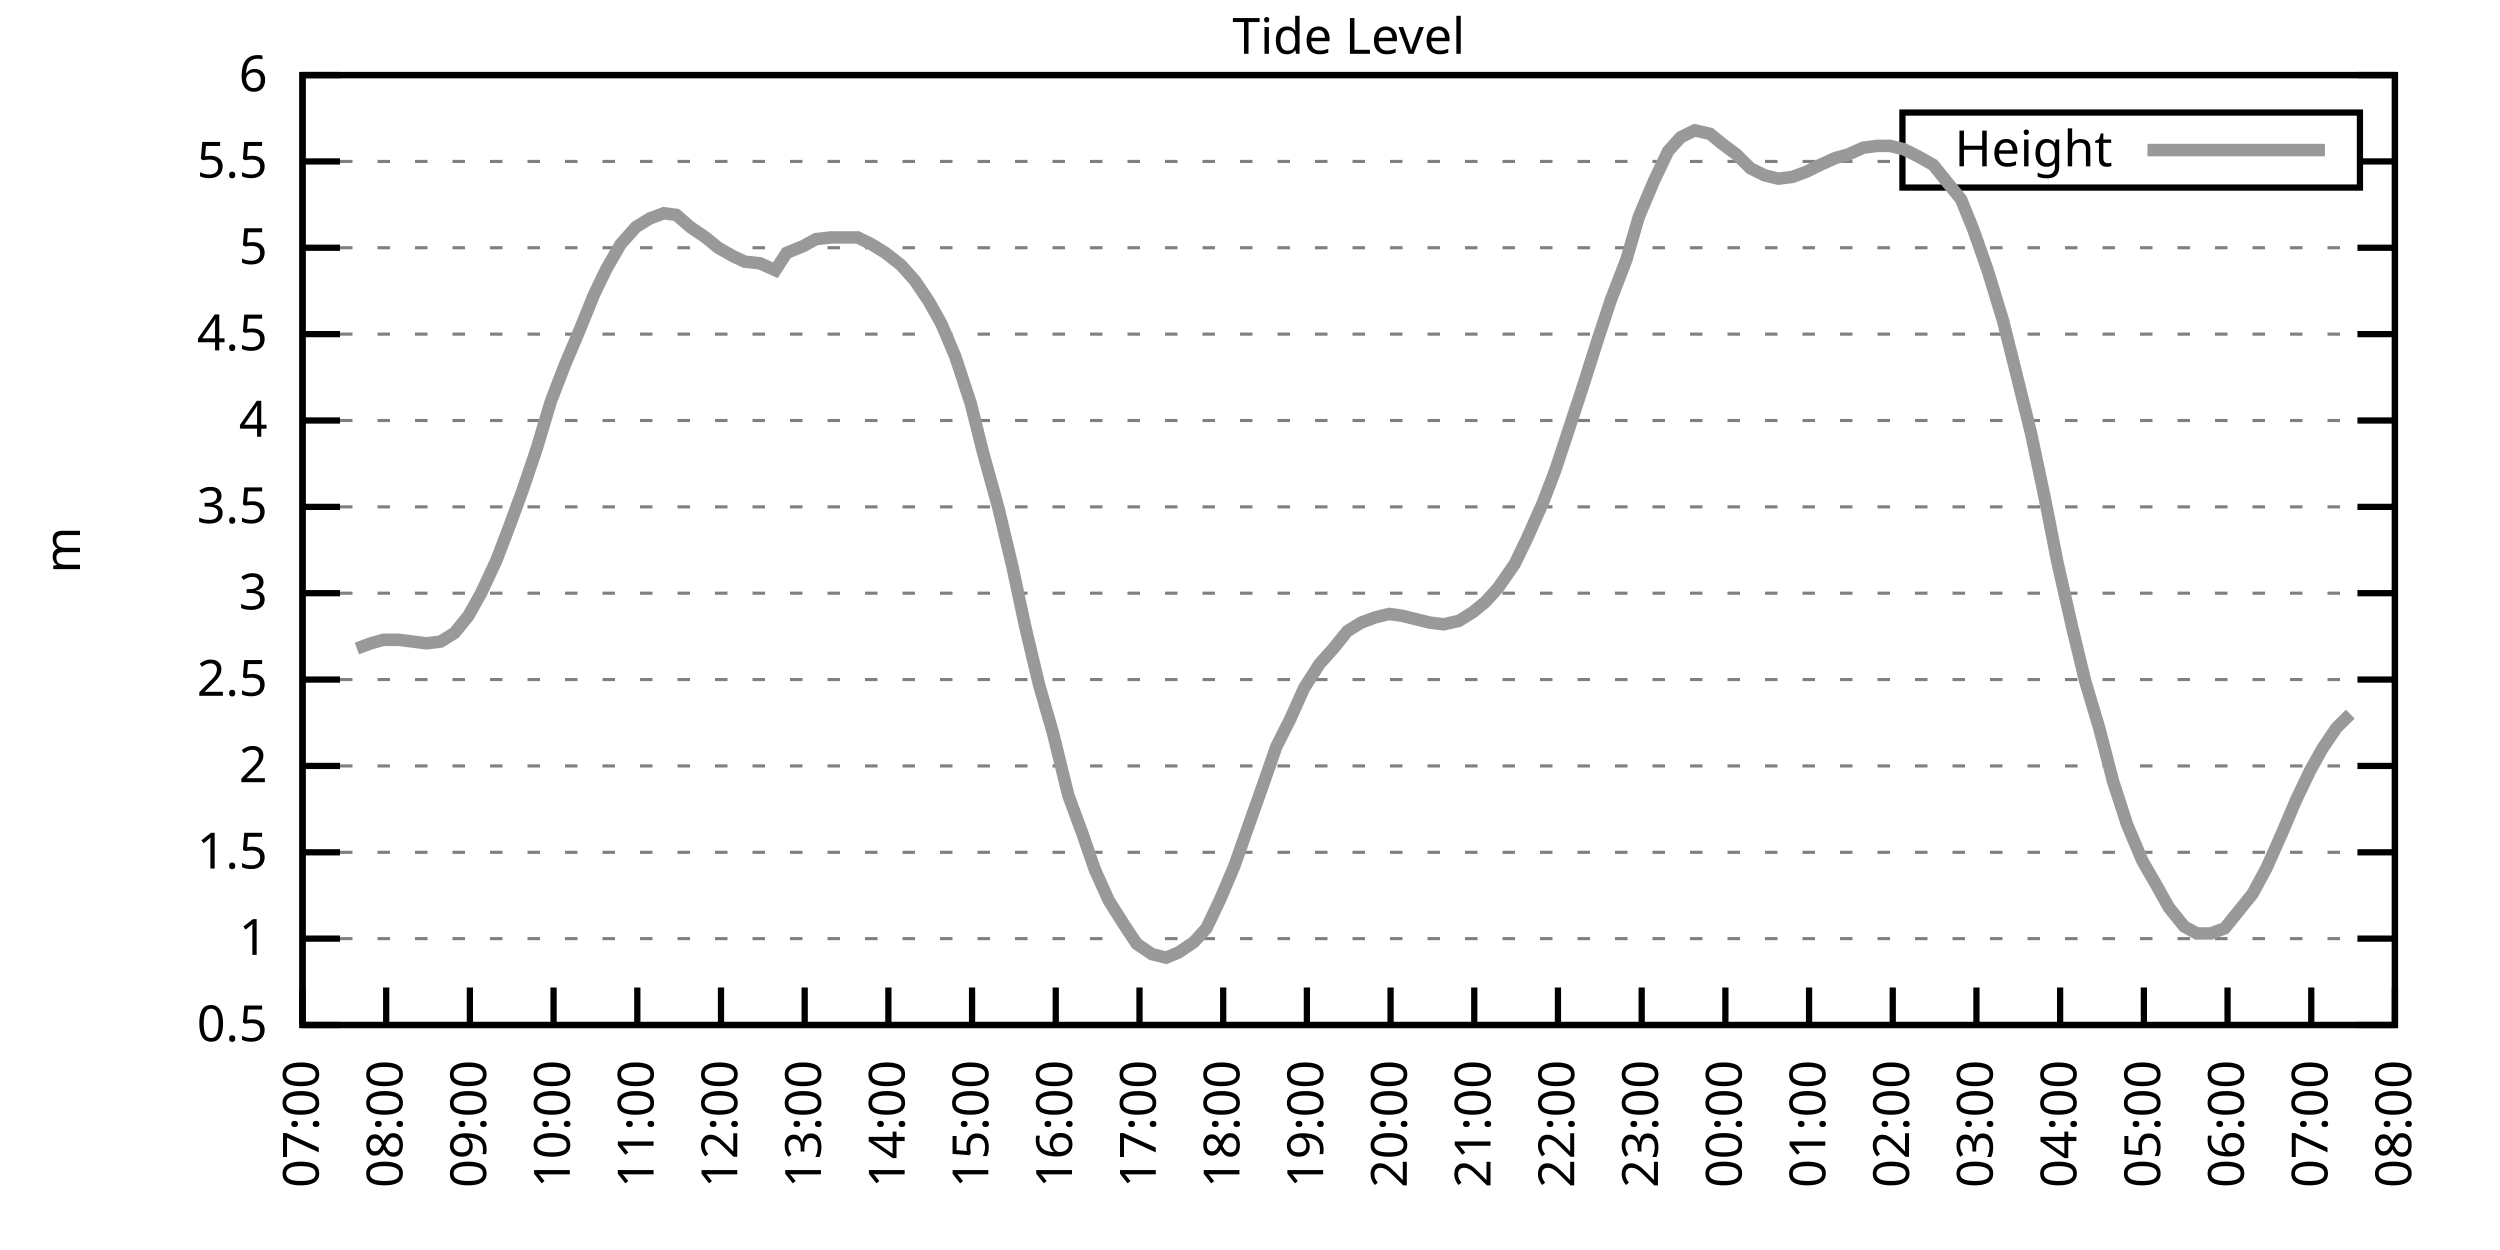
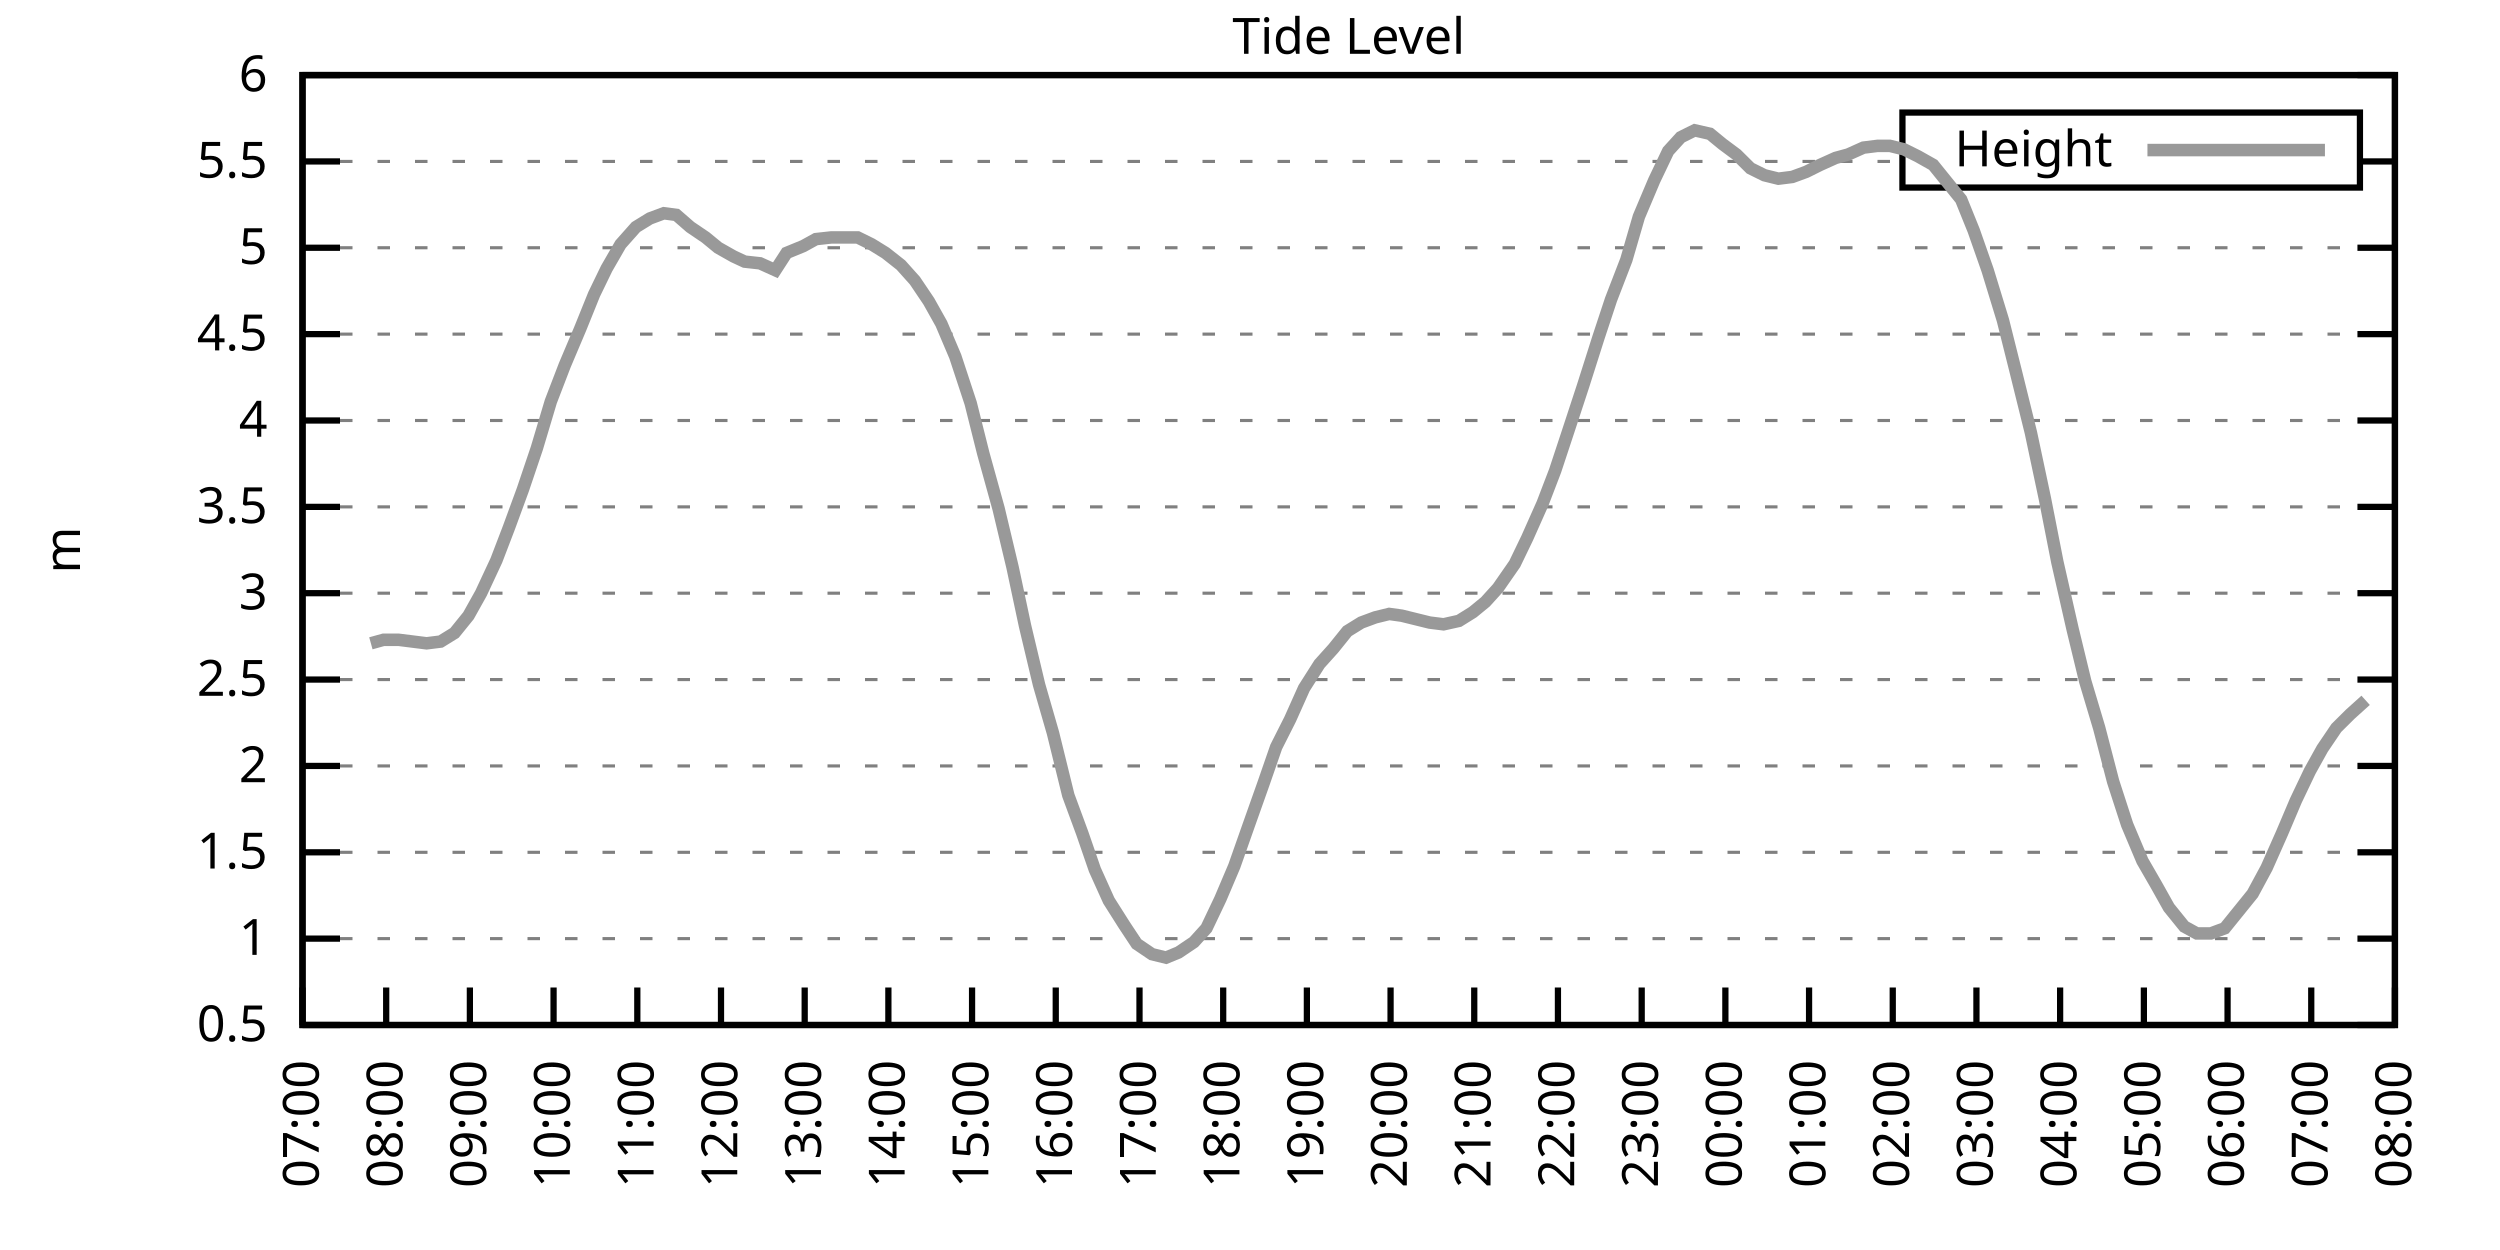
<svg xmlns="http://www.w3.org/2000/svg" xmlns:xlink="http://www.w3.org/1999/xlink" width="400" height="200" viewBox="0 0 400 200">
  <g id="gnuplot_canvas">
    <rect x="0" y="0" width="400" height="200" fill="none" />
    <defs>
      <circle id="gpDot" r="0.5" stroke-width="0.5" stroke="currentColor" />
      <path id="gpPt0" stroke-width="0.333" stroke="currentColor" d="M-1,0 h2 M0,-1 v2" />
      <path id="gpPt1" stroke-width="0.333" stroke="currentColor" d="M-1,-1 L1,1 M1,-1 L-1,1" />
      <path id="gpPt2" stroke-width="0.333" stroke="currentColor" d="M-1,0 L1,0 M0,-1 L0,1 M-1,-1 L1,1 M-1,1 L1,-1" />
      <rect id="gpPt3" stroke-width="0.333" stroke="currentColor" x="-1" y="-1" width="2" height="2" />
      <rect id="gpPt4" stroke-width="0.333" stroke="currentColor" fill="currentColor" x="-1" y="-1" width="2" height="2" />
      <circle id="gpPt5" stroke-width="0.333" stroke="currentColor" cx="0" cy="0" r="1" />
      <use xlink:href="#gpPt5" id="gpPt6" fill="currentColor" stroke="none" />
      <path id="gpPt7" stroke-width="0.333" stroke="currentColor" d="M0,-1.33 L-1.33,0.67 L1.33,0.67 z" />
      <use xlink:href="#gpPt7" id="gpPt8" fill="currentColor" stroke="none" />
      <use xlink:href="#gpPt7" id="gpPt9" stroke="currentColor" transform="rotate(180)" />
      <use xlink:href="#gpPt9" id="gpPt10" fill="currentColor" stroke="none" />
      <use xlink:href="#gpPt3" id="gpPt11" stroke="currentColor" transform="rotate(45)" />
      <use xlink:href="#gpPt11" id="gpPt12" fill="currentColor" stroke="none" />
      <path id="gpPt13" stroke-width="0.333" stroke="currentColor" d="M0,1.330 L1.265,0.411 L0.782,-1.067 L-0.782,-1.076 L-1.265,0.411 z" />
      <use xlink:href="#gpPt13" id="gpPt14" fill="currentColor" stroke="none" />
      <filter id="textbox" filterUnits="objectBoundingBox" x="0" y="0" height="1" width="1">
        <feFlood flood-color="white" flood-opacity="1" result="bgnd" />
        <feComposite in="SourceGraphic" in2="bgnd" operator="atop" />
      </filter>
      <filter id="greybox" filterUnits="objectBoundingBox" x="0" y="0" height="1" width="1">
        <feFlood flood-color="lightgrey" flood-opacity="1" result="grey" />
        <feComposite in="SourceGraphic" in2="grey" operator="atop" />
      </filter>
    </defs>
    <g fill="none" color="white" stroke="currentColor" stroke-width="1.00" stroke-linecap="butt" stroke-linejoin="miter">
</g>
    <g fill="none" color="black" stroke="currentColor" stroke-width="1.00" stroke-linecap="butt" stroke-linejoin="miter">
      <g stroke="none" shape-rendering="crispEdges">
        <polygon fill="rgb(255, 255, 255)" points="48.40,164.00 383.18,164.00 383.18,12.02 48.40,12.02 " />
      </g>
    </g>
    <g fill="none" color="black" stroke="currentColor" stroke-width="1.00" stroke-linecap="butt" stroke-linejoin="miter">
</g>
    <g fill="none" color="black" stroke="black" stroke-width="0.50" stroke-linecap="butt" stroke-linejoin="miter">
</g>
    <g fill="none" color="gray" stroke="currentColor" stroke-width="0.50" stroke-linecap="butt" stroke-linejoin="miter">
      <path stroke="gray" stroke-dasharray="2,4" class="gridline" d="M48.40,164.00 L383.19,164.00  " />
    </g>
    <g fill="none" color="gray" stroke="gray" stroke-width="1.00" stroke-linecap="butt" stroke-linejoin="miter">
</g>
    <g fill="none" color="black" stroke="currentColor" stroke-width="1.00" stroke-linecap="butt" stroke-linejoin="miter">
      <path stroke="black" d="M48.40,164.00 L54.40,164.00 M383.19,164.00 L377.19,164.00  " />
      <g transform="translate(42.80,166.60)" stroke="none" fill="black" font-family="Sans" font-size="8.00" text-anchor="end">
        <text>
          <tspan font-family="Sans"> 0.5</tspan>
        </text>
      </g>
    </g>
    <g fill="none" color="black" stroke="currentColor" stroke-width="1.00" stroke-linecap="butt" stroke-linejoin="miter">
</g>
    <g fill="none" color="black" stroke="black" stroke-width="0.50" stroke-linecap="butt" stroke-linejoin="miter">
</g>
    <g fill="none" color="gray" stroke="currentColor" stroke-width="0.50" stroke-linecap="butt" stroke-linejoin="miter">
      <path stroke="gray" stroke-dasharray="2,4" class="gridline" d="M48.40,150.18 L383.19,150.18  " />
    </g>
    <g fill="none" color="gray" stroke="gray" stroke-width="1.00" stroke-linecap="butt" stroke-linejoin="miter">
</g>
    <g fill="none" color="black" stroke="currentColor" stroke-width="1.00" stroke-linecap="butt" stroke-linejoin="miter">
      <path stroke="black" d="M48.40,150.18 L54.40,150.18 M383.19,150.18 L377.19,150.18  " />
      <g transform="translate(42.80,152.78)" stroke="none" fill="black" font-family="Sans" font-size="8.00" text-anchor="end">
        <text>
          <tspan font-family="Sans"> 1</tspan>
        </text>
      </g>
    </g>
    <g fill="none" color="black" stroke="currentColor" stroke-width="1.00" stroke-linecap="butt" stroke-linejoin="miter">
</g>
    <g fill="none" color="black" stroke="black" stroke-width="0.50" stroke-linecap="butt" stroke-linejoin="miter">
</g>
    <g fill="none" color="gray" stroke="currentColor" stroke-width="0.50" stroke-linecap="butt" stroke-linejoin="miter">
      <path stroke="gray" stroke-dasharray="2,4" class="gridline" d="M48.40,136.37 L383.19,136.37  " />
    </g>
    <g fill="none" color="gray" stroke="gray" stroke-width="1.00" stroke-linecap="butt" stroke-linejoin="miter">
</g>
    <g fill="none" color="black" stroke="currentColor" stroke-width="1.00" stroke-linecap="butt" stroke-linejoin="miter">
      <path stroke="black" d="M48.40,136.37 L54.40,136.37 M383.19,136.37 L377.19,136.37  " />
      <g transform="translate(42.80,138.97)" stroke="none" fill="black" font-family="Sans" font-size="8.00" text-anchor="end">
        <text>
          <tspan font-family="Sans"> 1.5</tspan>
        </text>
      </g>
    </g>
    <g fill="none" color="black" stroke="currentColor" stroke-width="1.00" stroke-linecap="butt" stroke-linejoin="miter">
</g>
    <g fill="none" color="black" stroke="black" stroke-width="0.50" stroke-linecap="butt" stroke-linejoin="miter">
</g>
    <g fill="none" color="gray" stroke="currentColor" stroke-width="0.50" stroke-linecap="butt" stroke-linejoin="miter">
      <path stroke="gray" stroke-dasharray="2,4" class="gridline" d="M48.40,122.55 L383.19,122.55  " />
    </g>
    <g fill="none" color="gray" stroke="gray" stroke-width="1.00" stroke-linecap="butt" stroke-linejoin="miter">
</g>
    <g fill="none" color="black" stroke="currentColor" stroke-width="1.00" stroke-linecap="butt" stroke-linejoin="miter">
      <path stroke="black" d="M48.40,122.55 L54.40,122.55 M383.19,122.55 L377.19,122.55  " />
      <g transform="translate(42.80,125.15)" stroke="none" fill="black" font-family="Sans" font-size="8.00" text-anchor="end">
        <text>
          <tspan font-family="Sans"> 2</tspan>
        </text>
      </g>
    </g>
    <g fill="none" color="black" stroke="currentColor" stroke-width="1.00" stroke-linecap="butt" stroke-linejoin="miter">
</g>
    <g fill="none" color="black" stroke="black" stroke-width="0.50" stroke-linecap="butt" stroke-linejoin="miter">
</g>
    <g fill="none" color="gray" stroke="currentColor" stroke-width="0.50" stroke-linecap="butt" stroke-linejoin="miter">
      <path stroke="gray" stroke-dasharray="2,4" class="gridline" d="M48.40,108.73 L383.19,108.73  " />
    </g>
    <g fill="none" color="gray" stroke="gray" stroke-width="1.00" stroke-linecap="butt" stroke-linejoin="miter">
</g>
    <g fill="none" color="black" stroke="currentColor" stroke-width="1.00" stroke-linecap="butt" stroke-linejoin="miter">
      <path stroke="black" d="M48.40,108.73 L54.40,108.73 M383.19,108.73 L377.19,108.73  " />
      <g transform="translate(42.80,111.33)" stroke="none" fill="black" font-family="Sans" font-size="8.00" text-anchor="end">
        <text>
          <tspan font-family="Sans"> 2.5</tspan>
        </text>
      </g>
    </g>
    <g fill="none" color="black" stroke="currentColor" stroke-width="1.00" stroke-linecap="butt" stroke-linejoin="miter">
</g>
    <g fill="none" color="black" stroke="black" stroke-width="0.50" stroke-linecap="butt" stroke-linejoin="miter">
</g>
    <g fill="none" color="gray" stroke="currentColor" stroke-width="0.50" stroke-linecap="butt" stroke-linejoin="miter">
      <path stroke="gray" stroke-dasharray="2,4" class="gridline" d="M48.40,94.91 L383.19,94.91  " />
    </g>
    <g fill="none" color="gray" stroke="gray" stroke-width="1.00" stroke-linecap="butt" stroke-linejoin="miter">
</g>
    <g fill="none" color="black" stroke="currentColor" stroke-width="1.00" stroke-linecap="butt" stroke-linejoin="miter">
      <path stroke="black" d="M48.40,94.91 L54.40,94.91 M383.19,94.91 L377.19,94.91  " />
      <g transform="translate(42.80,97.51)" stroke="none" fill="black" font-family="Sans" font-size="8.00" text-anchor="end">
        <text>
          <tspan font-family="Sans"> 3</tspan>
        </text>
      </g>
    </g>
    <g fill="none" color="black" stroke="currentColor" stroke-width="1.00" stroke-linecap="butt" stroke-linejoin="miter">
</g>
    <g fill="none" color="black" stroke="black" stroke-width="0.50" stroke-linecap="butt" stroke-linejoin="miter">
</g>
    <g fill="none" color="gray" stroke="currentColor" stroke-width="0.50" stroke-linecap="butt" stroke-linejoin="miter">
      <path stroke="gray" stroke-dasharray="2,4" class="gridline" d="M48.40,81.10 L383.19,81.10  " />
    </g>
    <g fill="none" color="gray" stroke="gray" stroke-width="1.00" stroke-linecap="butt" stroke-linejoin="miter">
</g>
    <g fill="none" color="black" stroke="currentColor" stroke-width="1.00" stroke-linecap="butt" stroke-linejoin="miter">
      <path stroke="black" d="M48.40,81.10 L54.40,81.10 M383.19,81.10 L377.19,81.10  " />
      <g transform="translate(42.80,83.70)" stroke="none" fill="black" font-family="Sans" font-size="8.00" text-anchor="end">
        <text>
          <tspan font-family="Sans"> 3.5</tspan>
        </text>
      </g>
    </g>
    <g fill="none" color="black" stroke="currentColor" stroke-width="1.00" stroke-linecap="butt" stroke-linejoin="miter">
</g>
    <g fill="none" color="black" stroke="black" stroke-width="0.50" stroke-linecap="butt" stroke-linejoin="miter">
</g>
    <g fill="none" color="gray" stroke="currentColor" stroke-width="0.50" stroke-linecap="butt" stroke-linejoin="miter">
      <path stroke="gray" stroke-dasharray="2,4" class="gridline" d="M48.40,67.28 L383.19,67.28  " />
    </g>
    <g fill="none" color="gray" stroke="gray" stroke-width="1.00" stroke-linecap="butt" stroke-linejoin="miter">
</g>
    <g fill="none" color="black" stroke="currentColor" stroke-width="1.00" stroke-linecap="butt" stroke-linejoin="miter">
      <path stroke="black" d="M48.40,67.28 L54.40,67.28 M383.19,67.28 L377.19,67.28  " />
      <g transform="translate(42.80,69.88)" stroke="none" fill="black" font-family="Sans" font-size="8.00" text-anchor="end">
        <text>
          <tspan font-family="Sans"> 4</tspan>
        </text>
      </g>
    </g>
    <g fill="none" color="black" stroke="currentColor" stroke-width="1.00" stroke-linecap="butt" stroke-linejoin="miter">
</g>
    <g fill="none" color="black" stroke="black" stroke-width="0.50" stroke-linecap="butt" stroke-linejoin="miter">
</g>
    <g fill="none" color="gray" stroke="currentColor" stroke-width="0.50" stroke-linecap="butt" stroke-linejoin="miter">
      <path stroke="gray" stroke-dasharray="2,4" class="gridline" d="M48.40,53.46 L383.19,53.46  " />
    </g>
    <g fill="none" color="gray" stroke="gray" stroke-width="1.00" stroke-linecap="butt" stroke-linejoin="miter">
</g>
    <g fill="none" color="black" stroke="currentColor" stroke-width="1.00" stroke-linecap="butt" stroke-linejoin="miter">
      <path stroke="black" d="M48.40,53.46 L54.40,53.46 M383.19,53.46 L377.19,53.46  " />
      <g transform="translate(42.80,56.06)" stroke="none" fill="black" font-family="Sans" font-size="8.00" text-anchor="end">
        <text>
          <tspan font-family="Sans"> 4.5</tspan>
        </text>
      </g>
    </g>
    <g fill="none" color="black" stroke="currentColor" stroke-width="1.00" stroke-linecap="butt" stroke-linejoin="miter">
</g>
    <g fill="none" color="black" stroke="black" stroke-width="0.50" stroke-linecap="butt" stroke-linejoin="miter">
</g>
    <g fill="none" color="gray" stroke="currentColor" stroke-width="0.50" stroke-linecap="butt" stroke-linejoin="miter">
      <path stroke="gray" stroke-dasharray="2,4" class="gridline" d="M48.40,39.64 L383.19,39.64  " />
    </g>
    <g fill="none" color="gray" stroke="gray" stroke-width="1.00" stroke-linecap="butt" stroke-linejoin="miter">
</g>
    <g fill="none" color="black" stroke="currentColor" stroke-width="1.00" stroke-linecap="butt" stroke-linejoin="miter">
      <path stroke="black" d="M48.40,39.64 L54.40,39.64 M383.19,39.64 L377.19,39.64  " />
      <g transform="translate(42.80,42.24)" stroke="none" fill="black" font-family="Sans" font-size="8.00" text-anchor="end">
        <text>
          <tspan font-family="Sans"> 5</tspan>
        </text>
      </g>
    </g>
    <g fill="none" color="black" stroke="currentColor" stroke-width="1.00" stroke-linecap="butt" stroke-linejoin="miter">
</g>
    <g fill="none" color="black" stroke="black" stroke-width="0.50" stroke-linecap="butt" stroke-linejoin="miter">
</g>
    <g fill="none" color="gray" stroke="currentColor" stroke-width="0.50" stroke-linecap="butt" stroke-linejoin="miter">
      <path stroke="gray" stroke-dasharray="2,4" class="gridline" d="M48.40,25.83 L304.39,25.83 M377.59,25.83 L383.19,25.83  " />
    </g>
    <g fill="none" color="gray" stroke="gray" stroke-width="1.00" stroke-linecap="butt" stroke-linejoin="miter">
</g>
    <g fill="none" color="black" stroke="currentColor" stroke-width="1.00" stroke-linecap="butt" stroke-linejoin="miter">
      <path stroke="black" d="M48.40,25.83 L54.40,25.83 M383.19,25.83 L377.19,25.83  " />
      <g transform="translate(42.80,28.43)" stroke="none" fill="black" font-family="Sans" font-size="8.00" text-anchor="end">
        <text>
          <tspan font-family="Sans"> 5.5</tspan>
        </text>
      </g>
    </g>
    <g fill="none" color="black" stroke="currentColor" stroke-width="1.00" stroke-linecap="butt" stroke-linejoin="miter">
</g>
    <g fill="none" color="black" stroke="black" stroke-width="0.50" stroke-linecap="butt" stroke-linejoin="miter">
</g>
    <g fill="none" color="gray" stroke="currentColor" stroke-width="0.50" stroke-linecap="butt" stroke-linejoin="miter">
      <path stroke="gray" stroke-dasharray="2,4" class="gridline" d="M48.40,12.01 L383.19,12.01  " />
    </g>
    <g fill="none" color="gray" stroke="gray" stroke-width="1.00" stroke-linecap="butt" stroke-linejoin="miter">
</g>
    <g fill="none" color="black" stroke="currentColor" stroke-width="1.00" stroke-linecap="butt" stroke-linejoin="miter">
      <path stroke="black" d="M48.40,12.01 L54.40,12.01 M383.19,12.01 L377.19,12.01  " />
      <g transform="translate(42.80,14.61)" stroke="none" fill="black" font-family="Sans" font-size="8.00" text-anchor="end">
        <text>
          <tspan font-family="Sans"> 6</tspan>
        </text>
      </g>
    </g>
    <g fill="none" color="black" stroke="currentColor" stroke-width="1.00" stroke-linecap="butt" stroke-linejoin="miter">
      <path stroke="black" d="M48.40,164.00 L48.40,158.00  " />
      <g transform="translate(51.00,169.60) rotate(270.00)" stroke="none" fill="black" font-family="Sans" font-size="8.00" text-anchor="end">
        <text>
          <tspan font-family="Sans">07:00</tspan>
        </text>
      </g>
    </g>
    <g fill="none" color="black" stroke="currentColor" stroke-width="1.00" stroke-linecap="butt" stroke-linejoin="miter">
      <path stroke="black" d="M61.79,164.00 L61.79,158.00  " />
      <g transform="translate(64.39,169.60) rotate(270.00)" stroke="none" fill="black" font-family="Sans" font-size="8.00" text-anchor="end">
        <text>
          <tspan font-family="Sans">08:00</tspan>
        </text>
      </g>
    </g>
    <g fill="none" color="black" stroke="currentColor" stroke-width="1.00" stroke-linecap="butt" stroke-linejoin="miter">
      <path stroke="black" d="M75.18,164.00 L75.18,158.00  " />
      <g transform="translate(77.78,169.60) rotate(270.00)" stroke="none" fill="black" font-family="Sans" font-size="8.00" text-anchor="end">
        <text>
          <tspan font-family="Sans">09:00</tspan>
        </text>
      </g>
    </g>
    <g fill="none" color="black" stroke="currentColor" stroke-width="1.00" stroke-linecap="butt" stroke-linejoin="miter">
      <path stroke="black" d="M88.57,164.00 L88.57,158.00  " />
      <g transform="translate(91.17,169.60) rotate(270.00)" stroke="none" fill="black" font-family="Sans" font-size="8.00" text-anchor="end">
        <text>
          <tspan font-family="Sans">10:00</tspan>
        </text>
      </g>
    </g>
    <g fill="none" color="black" stroke="currentColor" stroke-width="1.00" stroke-linecap="butt" stroke-linejoin="miter">
      <path stroke="black" d="M101.97,164.00 L101.97,158.00  " />
      <g transform="translate(104.57,169.60) rotate(270.00)" stroke="none" fill="black" font-family="Sans" font-size="8.00" text-anchor="end">
        <text>
          <tspan font-family="Sans">11:00</tspan>
        </text>
      </g>
    </g>
    <g fill="none" color="black" stroke="currentColor" stroke-width="1.00" stroke-linecap="butt" stroke-linejoin="miter">
      <path stroke="black" d="M115.36,164.00 L115.36,158.00  " />
      <g transform="translate(117.96,169.60) rotate(270.00)" stroke="none" fill="black" font-family="Sans" font-size="8.00" text-anchor="end">
        <text>
          <tspan font-family="Sans">12:00</tspan>
        </text>
      </g>
    </g>
    <g fill="none" color="black" stroke="currentColor" stroke-width="1.00" stroke-linecap="butt" stroke-linejoin="miter">
      <path stroke="black" d="M128.75,164.00 L128.75,158.00  " />
      <g transform="translate(131.35,169.60) rotate(270.00)" stroke="none" fill="black" font-family="Sans" font-size="8.00" text-anchor="end">
        <text>
          <tspan font-family="Sans">13:00</tspan>
        </text>
      </g>
    </g>
    <g fill="none" color="black" stroke="currentColor" stroke-width="1.00" stroke-linecap="butt" stroke-linejoin="miter">
      <path stroke="black" d="M142.14,164.00 L142.14,158.00  " />
      <g transform="translate(144.74,169.60) rotate(270.00)" stroke="none" fill="black" font-family="Sans" font-size="8.00" text-anchor="end">
        <text>
          <tspan font-family="Sans">14:00</tspan>
        </text>
      </g>
    </g>
    <g fill="none" color="black" stroke="currentColor" stroke-width="1.00" stroke-linecap="butt" stroke-linejoin="miter">
      <path stroke="black" d="M155.53,164.00 L155.53,158.00  " />
      <g transform="translate(158.13,169.60) rotate(270.00)" stroke="none" fill="black" font-family="Sans" font-size="8.00" text-anchor="end">
        <text>
          <tspan font-family="Sans">15:00</tspan>
        </text>
      </g>
    </g>
    <g fill="none" color="black" stroke="currentColor" stroke-width="1.00" stroke-linecap="butt" stroke-linejoin="miter">
      <path stroke="black" d="M168.92,164.00 L168.92,158.00  " />
      <g transform="translate(171.52,169.60) rotate(270.00)" stroke="none" fill="black" font-family="Sans" font-size="8.00" text-anchor="end">
        <text>
          <tspan font-family="Sans">16:00</tspan>
        </text>
      </g>
    </g>
    <g fill="none" color="black" stroke="currentColor" stroke-width="1.00" stroke-linecap="butt" stroke-linejoin="miter">
      <path stroke="black" d="M182.32,164.00 L182.32,158.00  " />
      <g transform="translate(184.92,169.60) rotate(270.00)" stroke="none" fill="black" font-family="Sans" font-size="8.00" text-anchor="end">
        <text>
          <tspan font-family="Sans">17:00</tspan>
        </text>
      </g>
    </g>
    <g fill="none" color="black" stroke="currentColor" stroke-width="1.00" stroke-linecap="butt" stroke-linejoin="miter">
      <path stroke="black" d="M195.71,164.00 L195.71,158.00  " />
      <g transform="translate(198.31,169.60) rotate(270.00)" stroke="none" fill="black" font-family="Sans" font-size="8.00" text-anchor="end">
        <text>
          <tspan font-family="Sans">18:00</tspan>
        </text>
      </g>
    </g>
    <g fill="none" color="black" stroke="currentColor" stroke-width="1.00" stroke-linecap="butt" stroke-linejoin="miter">
      <path stroke="black" d="M209.10,164.00 L209.10,158.00  " />
      <g transform="translate(211.70,169.60) rotate(270.00)" stroke="none" fill="black" font-family="Sans" font-size="8.00" text-anchor="end">
        <text>
          <tspan font-family="Sans">19:00</tspan>
        </text>
      </g>
    </g>
    <g fill="none" color="black" stroke="currentColor" stroke-width="1.00" stroke-linecap="butt" stroke-linejoin="miter">
      <path stroke="black" d="M222.49,164.00 L222.49,158.00  " />
      <g transform="translate(225.09,169.60) rotate(270.00)" stroke="none" fill="black" font-family="Sans" font-size="8.00" text-anchor="end">
        <text>
          <tspan font-family="Sans">20:00</tspan>
        </text>
      </g>
    </g>
    <g fill="none" color="black" stroke="currentColor" stroke-width="1.00" stroke-linecap="butt" stroke-linejoin="miter">
      <path stroke="black" d="M235.88,164.00 L235.88,158.00  " />
      <g transform="translate(238.48,169.60) rotate(270.00)" stroke="none" fill="black" font-family="Sans" font-size="8.00" text-anchor="end">
        <text>
          <tspan font-family="Sans">21:00</tspan>
        </text>
      </g>
    </g>
    <g fill="none" color="black" stroke="currentColor" stroke-width="1.00" stroke-linecap="butt" stroke-linejoin="miter">
      <path stroke="black" d="M249.27,164.00 L249.27,158.00  " />
      <g transform="translate(251.87,169.60) rotate(270.00)" stroke="none" fill="black" font-family="Sans" font-size="8.00" text-anchor="end">
        <text>
          <tspan font-family="Sans">22:00</tspan>
        </text>
      </g>
    </g>
    <g fill="none" color="black" stroke="currentColor" stroke-width="1.00" stroke-linecap="butt" stroke-linejoin="miter">
      <path stroke="black" d="M262.67,164.00 L262.67,158.00  " />
      <g transform="translate(265.27,169.60) rotate(270.00)" stroke="none" fill="black" font-family="Sans" font-size="8.00" text-anchor="end">
        <text>
          <tspan font-family="Sans">23:00</tspan>
        </text>
      </g>
    </g>
    <g fill="none" color="black" stroke="currentColor" stroke-width="1.00" stroke-linecap="butt" stroke-linejoin="miter">
      <path stroke="black" d="M276.06,164.00 L276.06,158.00  " />
      <g transform="translate(278.66,169.60) rotate(270.00)" stroke="none" fill="black" font-family="Sans" font-size="8.00" text-anchor="end">
        <text>
          <tspan font-family="Sans">00:00</tspan>
        </text>
      </g>
    </g>
    <g fill="none" color="black" stroke="currentColor" stroke-width="1.00" stroke-linecap="butt" stroke-linejoin="miter">
      <path stroke="black" d="M289.45,164.00 L289.45,158.00  " />
      <g transform="translate(292.05,169.60) rotate(270.00)" stroke="none" fill="black" font-family="Sans" font-size="8.00" text-anchor="end">
        <text>
          <tspan font-family="Sans">01:00</tspan>
        </text>
      </g>
    </g>
    <g fill="none" color="black" stroke="currentColor" stroke-width="1.00" stroke-linecap="butt" stroke-linejoin="miter">
      <path stroke="black" d="M302.84,164.00 L302.84,158.00  " />
      <g transform="translate(305.44,169.60) rotate(270.00)" stroke="none" fill="black" font-family="Sans" font-size="8.00" text-anchor="end">
        <text>
          <tspan font-family="Sans">02:00</tspan>
        </text>
      </g>
    </g>
    <g fill="none" color="black" stroke="currentColor" stroke-width="1.00" stroke-linecap="butt" stroke-linejoin="miter">
      <path stroke="black" d="M316.23,164.00 L316.23,158.00  " />
      <g transform="translate(318.83,169.60) rotate(270.00)" stroke="none" fill="black" font-family="Sans" font-size="8.00" text-anchor="end">
        <text>
          <tspan font-family="Sans">03:00</tspan>
        </text>
      </g>
    </g>
    <g fill="none" color="black" stroke="currentColor" stroke-width="1.00" stroke-linecap="butt" stroke-linejoin="miter">
      <path stroke="black" d="M329.62,164.00 L329.62,158.00  " />
      <g transform="translate(332.22,169.60) rotate(270.00)" stroke="none" fill="black" font-family="Sans" font-size="8.00" text-anchor="end">
        <text>
          <tspan font-family="Sans">04:00</tspan>
        </text>
      </g>
    </g>
    <g fill="none" color="black" stroke="currentColor" stroke-width="1.00" stroke-linecap="butt" stroke-linejoin="miter">
      <path stroke="black" d="M343.02,164.00 L343.02,158.00  " />
      <g transform="translate(345.62,169.60) rotate(270.00)" stroke="none" fill="black" font-family="Sans" font-size="8.00" text-anchor="end">
        <text>
          <tspan font-family="Sans">05:00</tspan>
        </text>
      </g>
    </g>
    <g fill="none" color="black" stroke="currentColor" stroke-width="1.00" stroke-linecap="butt" stroke-linejoin="miter">
      <path stroke="black" d="M356.41,164.00 L356.41,158.00  " />
      <g transform="translate(359.01,169.60) rotate(270.00)" stroke="none" fill="black" font-family="Sans" font-size="8.00" text-anchor="end">
        <text>
          <tspan font-family="Sans">06:00</tspan>
        </text>
      </g>
    </g>
    <g fill="none" color="black" stroke="currentColor" stroke-width="1.00" stroke-linecap="butt" stroke-linejoin="miter">
      <path stroke="black" d="M369.80,164.00 L369.80,158.00  " />
      <g transform="translate(372.40,169.60) rotate(270.00)" stroke="none" fill="black" font-family="Sans" font-size="8.00" text-anchor="end">
        <text>
          <tspan font-family="Sans">07:00</tspan>
        </text>
      </g>
    </g>
    <g fill="none" color="black" stroke="currentColor" stroke-width="1.00" stroke-linecap="butt" stroke-linejoin="miter">
      <path stroke="black" d="M383.19,164.00 L383.19,158.00  " />
      <g transform="translate(385.79,169.60) rotate(270.00)" stroke="none" fill="black" font-family="Sans" font-size="8.00" text-anchor="end">
        <text>
          <tspan font-family="Sans">08:00</tspan>
        </text>
      </g>
    </g>
    <g fill="none" color="black" stroke="currentColor" stroke-width="1.00" stroke-linecap="butt" stroke-linejoin="miter">
</g>
    <g fill="none" color="black" stroke="currentColor" stroke-width="1.00" stroke-linecap="butt" stroke-linejoin="miter">
      <path stroke="black" d="M48.40,12.01 L48.40,164.00 L383.19,164.00 L383.19,12.01 L48.40,12.01 Z  " />
    </g>
    <g fill="none" color="black" stroke="currentColor" stroke-width="1.00" stroke-linecap="butt" stroke-linejoin="miter">
</g>
    <g fill="none" color="black" stroke="currentColor" stroke-width="1.00" stroke-linecap="butt" stroke-linejoin="miter">
      <path stroke="black" d="M304.39,30.01 L304.39,18.01 L377.59,18.01 L377.59,30.01 L304.39,30.01 Z  " />
    </g>
    <g id="Tide_level_plot_1">
      <g fill="none" color="white" stroke="black" stroke-width="2.00" stroke-linecap="butt" stroke-linejoin="miter">
</g>
      <g fill="none" color="black" stroke="currentColor" stroke-width="2.00" stroke-linecap="butt" stroke-linejoin="miter">
        <g transform="translate(337.99,26.61)" stroke="none" fill="black" font-family="Sans" font-size="8.00" text-anchor="end">
          <text>
            <tspan font-family="Sans">Height</tspan>
          </text>
        </g>
      </g>
      <g fill="none" color="black" stroke="currentColor" stroke-width="2.00" stroke-linecap="butt" stroke-linejoin="miter">
-         <path stroke="rgb(153, 153, 153)" d="M343.59,24.01 L371.99,24.01 M57.10,103.76 L59.34,102.93 L61.35,102.37 L63.80,102.37 L66.03,102.65 L68.26,102.93   L70.50,102.65 L72.73,101.27 L74.96,98.51 L76.97,94.91 L79.42,89.66 L81.43,84.41 L83.66,78.33 L85.90,71.70   L88.13,64.24 L90.36,58.44 L92.82,52.63 L95.05,47.11 L97.06,42.96 L99.29,39.09 L101.74,36.33 L103.98,34.95   L106.21,34.12 L108.22,34.39 L110.45,36.33 L112.90,37.99 L114.91,39.64 L117.37,41.03 L119.15,41.86 L121.61,42.13   L124.06,43.24 L125.85,40.47 L128.53,39.37 L130.54,38.26 L132.99,37.99 L135.00,37.99 L137.23,37.99 L139.46,39.09   L141.69,40.47 L144.15,42.41 L146.38,44.90 L148.61,48.21 L150.62,51.80 L152.85,57.05 L155.31,64.52 L157.32,72.53   L159.77,81.37 L162.01,90.77 L164.01,100.16 L166.25,109.56 L168.48,117.30 L170.93,127.25 L173.17,133.33 L175.17,139.13   L177.41,144.10 L179.86,147.97 L181.87,151.01 L184.32,152.67 L186.56,153.22 L188.57,152.39 L191.02,150.74 L193.03,148.52   L195.26,143.83 L197.49,138.58 L199.73,132.22 L202.18,125.31 L204.19,119.51 L206.42,115.09 L208.65,110.11 L211.11,106.24   L213.34,103.76 L215.57,100.99 L217.80,99.61 L220.04,98.78 L222.27,98.23 L224.28,98.51 L226.51,99.06 L228.74,99.61   L230.97,99.89 L233.43,99.34 L235.66,97.95 L237.67,96.30 L239.68,94.08 L242.36,90.22 L244.36,86.07 L246.82,80.54   L248.83,75.29 L250.84,69.21 L253.29,61.75 L255.75,54.01 L257.76,47.93 L260.21,41.58 L262.22,34.67 L264.67,28.87   L266.91,24.17 L268.92,21.96 L271.15,20.85 L273.60,21.41 L275.61,23.06 L277.84,24.72 L280.07,26.93 L282.31,28.04   L284.54,28.59 L286.77,28.31 L289.00,27.49 L291.23,26.38 L293.69,25.27 L295.70,24.72 L298.15,23.62 L300.39,23.34   L302.39,23.34 L304.63,23.89 L306.86,25.00 L309.31,26.38 L311.32,28.87 L313.78,31.91 L315.79,36.88 L318.02,43.24   L320.47,51.25 L322.48,59.27 L324.94,69.21 L327.17,79.71 L329.18,89.94 L331.63,100.72 L333.64,109.01 L335.87,116.47   L338.10,125.04 L340.34,131.94 L342.79,137.75 L345.02,141.62 L347.03,145.21 L349.49,148.25 L351.50,149.35 L353.73,149.35   L355.96,148.52 L358.19,145.76 L360.42,143.00 L362.66,138.85 L365.11,133.33 L367.34,128.08 L369.58,123.38 L371.58,119.78   L373.82,116.47 L376.05,114.26  " />
+         <path stroke="rgb(153, 153, 153)" d="M343.59,24.01 L371.99,24.01 M59.34,102.93 L61.35,102.37 L63.80,102.37 L66.03,102.65 L68.26,102.93 L70.50,102.65   L72.73,101.27 L74.96,98.51 L76.97,94.91 L79.42,89.66 L81.43,84.41 L83.66,78.33 L85.90,71.70 L88.13,64.24   L90.36,58.44 L92.82,52.63 L95.05,47.11 L97.06,42.96 L99.29,39.09 L101.74,36.33 L103.98,34.95 L106.21,34.12   L108.22,34.39 L110.45,36.33 L112.90,37.99 L114.91,39.64 L117.37,41.03 L119.15,41.86 L121.61,42.13 L124.06,43.24   L125.85,40.47 L128.53,39.37 L130.54,38.26 L132.99,37.99 L135.00,37.99 L137.23,37.99 L139.46,39.09 L141.69,40.47   L144.15,42.41 L146.38,44.90 L148.61,48.21 L150.62,51.80 L152.85,57.05 L155.31,64.52 L157.32,72.53 L159.77,81.37   L162.01,90.77 L164.01,100.16 L166.25,109.56 L168.48,117.30 L170.93,127.25 L173.17,133.33 L175.17,139.13 L177.41,144.10   L179.86,147.97 L181.87,151.01 L184.32,152.67 L186.56,153.22 L188.57,152.39 L191.02,150.74 L193.03,148.52 L195.26,143.83   L197.49,138.58 L199.73,132.22 L202.18,125.31 L204.19,119.51 L206.42,115.09 L208.65,110.11 L211.11,106.24 L213.34,103.76   L215.57,100.99 L217.80,99.61 L220.04,98.78 L222.27,98.23 L224.28,98.51 L226.51,99.06 L228.74,99.61 L230.97,99.89   L233.43,99.34 L235.66,97.95 L237.67,96.30 L239.68,94.08 L242.36,90.22 L244.36,86.07 L246.82,80.54 L248.83,75.29   L250.84,69.21 L253.29,61.75 L255.75,54.01 L257.76,47.93 L260.21,41.58 L262.22,34.67 L264.67,28.87 L266.91,24.17   L268.92,21.96 L271.15,20.85 L273.60,21.41 L275.61,23.06 L277.84,24.72 L280.07,26.93 L282.31,28.04 L284.54,28.59   L286.77,28.31 L289.00,27.49 L291.23,26.38 L293.69,25.27 L295.70,24.72 L298.15,23.62 L300.39,23.34 L302.39,23.34   L304.63,23.89 L306.86,25.00 L309.31,26.38 L311.32,28.87 L313.78,31.91 L315.79,36.88 L318.02,43.24 L320.47,51.25   L322.48,59.27 L324.94,69.21 L327.17,79.71 L329.18,89.94 L331.63,100.72 L333.64,109.01 L335.87,116.47 L338.10,125.04   L340.34,131.94 L342.79,137.75 L345.02,141.62 L347.03,145.21 L349.49,148.25 L351.50,149.35 L353.73,149.35 L355.96,148.52   L358.19,145.76 L360.42,143.00 L362.66,138.85 L365.11,133.33 L367.34,128.08 L369.58,123.38 L371.58,119.78 L373.82,116.47   L376.05,114.26 L378.50,112.05  " />
      </g>
    </g>
    <g fill="none" color="black" stroke="currentColor" stroke-width="2.00" stroke-linecap="butt" stroke-linejoin="miter">
</g>
    <g fill="none" color="black" stroke="black" stroke-width="1.00" stroke-linecap="butt" stroke-linejoin="miter">
</g>
    <g fill="none" color="black" stroke="currentColor" stroke-width="1.00" stroke-linecap="butt" stroke-linejoin="miter">
      <path stroke="black" d="M48.40,12.01 L48.40,164.00 L383.19,164.00 L383.19,12.01 L48.40,12.01 Z  " />
      <g transform="translate(12.80,88.01) rotate(270.00)" stroke="none" fill="black" font-family="Sans" font-size="8.00" text-anchor="middle">
        <text>
          <tspan font-family="Sans">m</tspan>
        </text>
      </g>
    </g>
    <g fill="none" color="black" stroke="currentColor" stroke-width="1.00" stroke-linecap="butt" stroke-linejoin="miter">
</g>
    <g fill="none" color="black" stroke="currentColor" stroke-width="1.00" stroke-linecap="butt" stroke-linejoin="miter">
      <g transform="translate(215.79,8.61)" stroke="none" fill="black" font-family="Sans" font-size="8.00" text-anchor="middle">
        <text>
          <tspan font-family="Sans">Tide Level</tspan>
        </text>
      </g>
    </g>
    <g fill="none" color="black" stroke="currentColor" stroke-width="1.00" stroke-linecap="butt" stroke-linejoin="miter">
</g>
  </g>
</svg>
